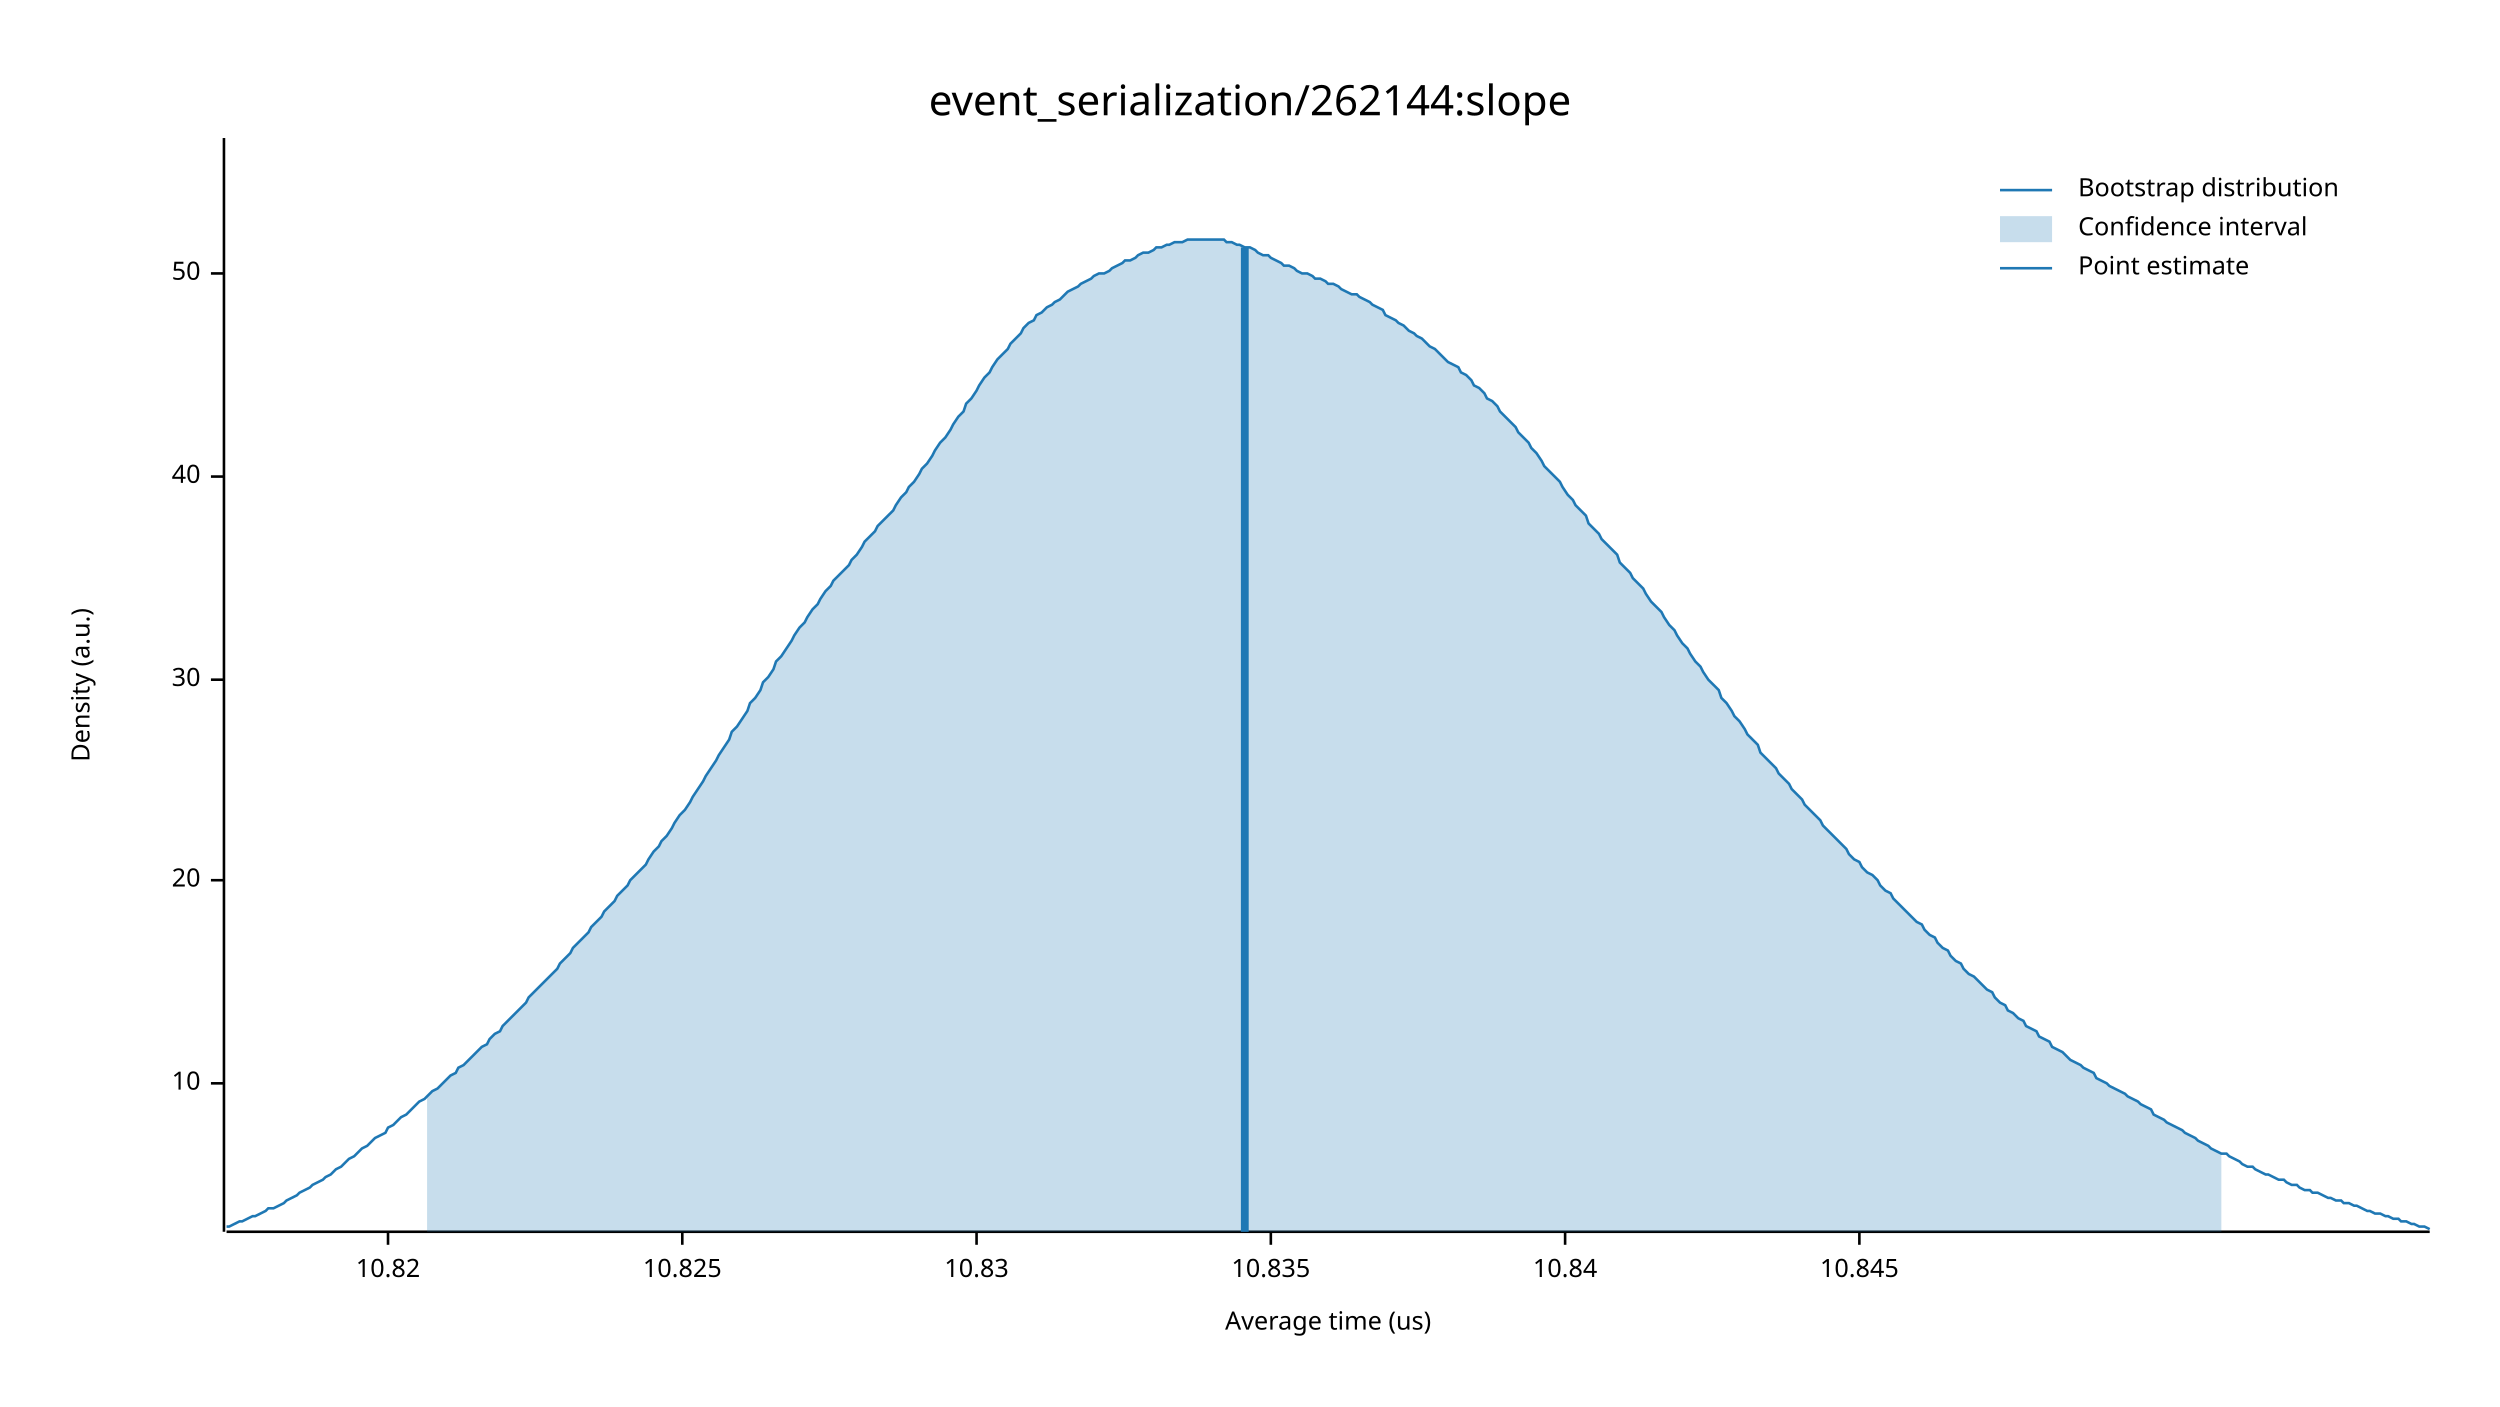
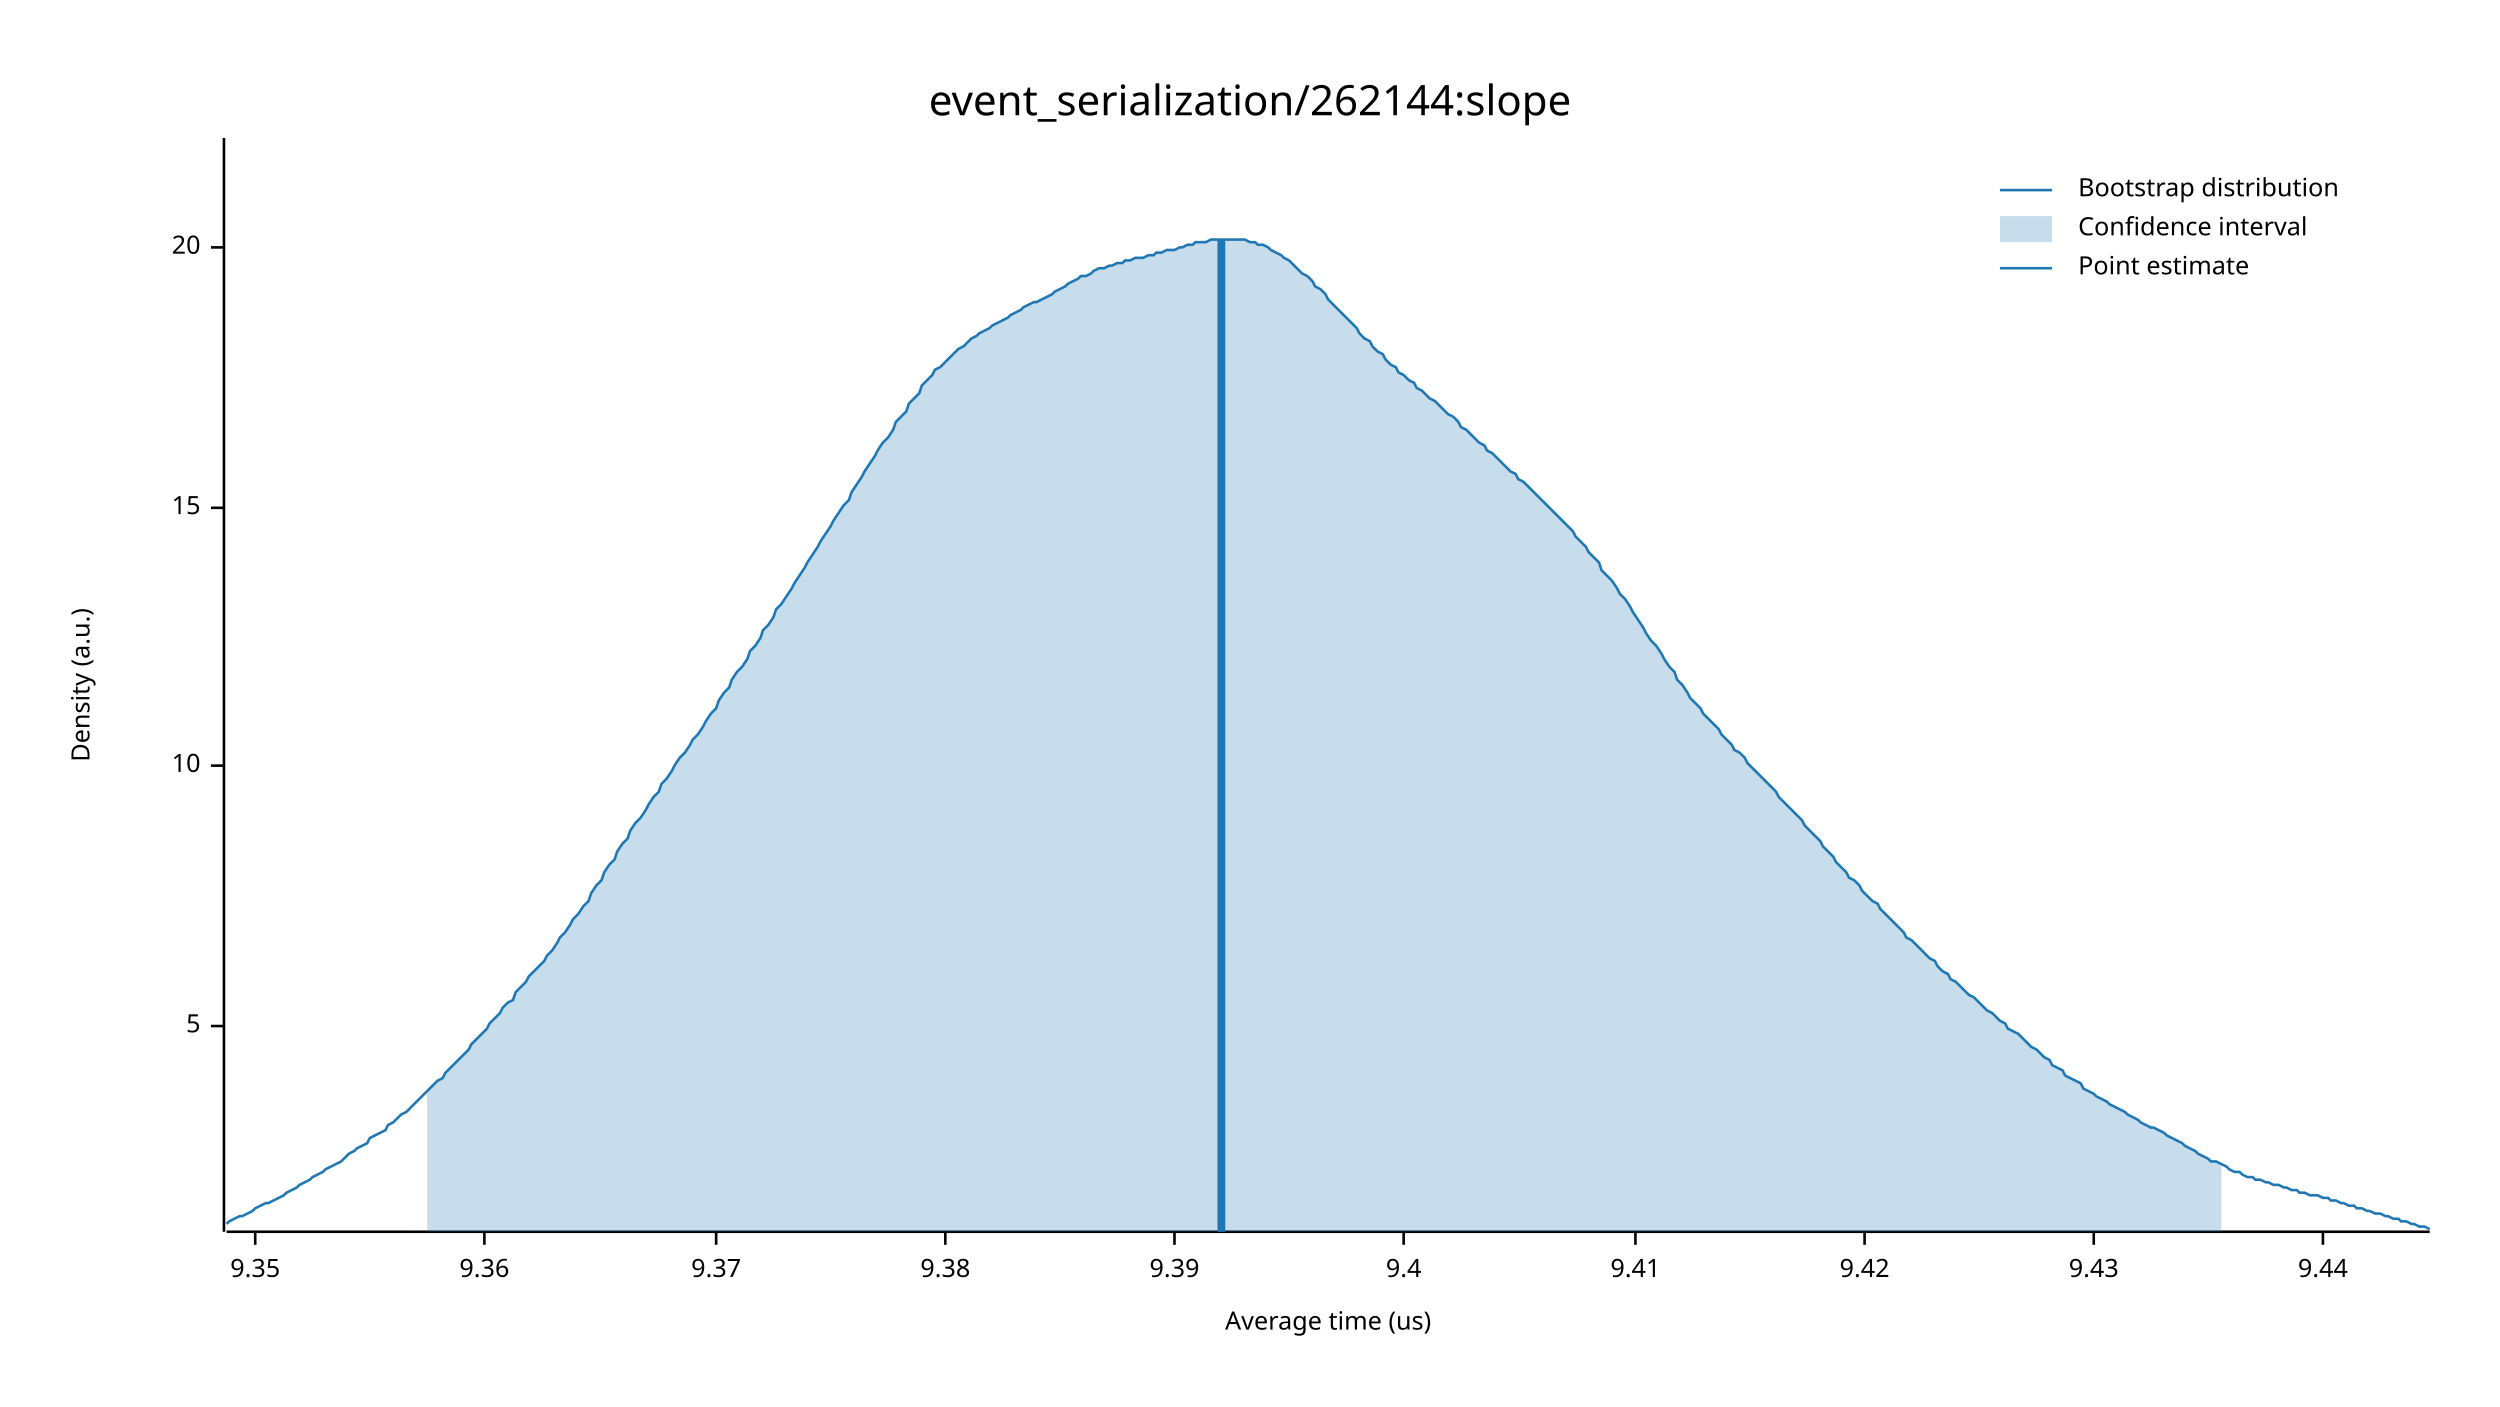
<svg xmlns="http://www.w3.org/2000/svg" width="960" height="540" viewBox="0 0 960 540">
  <text x="480" y="32" dy="0.76em" text-anchor="middle" font-family="sans-serif" font-size="16.129" opacity="1" fill="#000000">
event_serialization/262144:slope
</text>
  <text x="27" y="263" dy="0.76em" text-anchor="middle" font-family="sans-serif" font-size="9.677" opacity="1" fill="#000000" transform="rotate(270, 27, 263)">
Density (a.u.)
</text>
  <text x="510" y="513" dy="-0.5ex" text-anchor="middle" font-family="sans-serif" font-size="9.677" opacity="1" fill="#000000">
Average time (us)
</text>
  <polyline fill="none" opacity="1" stroke="#000000" stroke-width="1" points="86,53 86,473 " />
-   <text x="77" y="416" dy="0.5ex" text-anchor="end" font-family="sans-serif" font-size="9.677" opacity="1" fill="#000000">
+   <text x="77" y="394" dy="0.5ex" text-anchor="end" font-family="sans-serif" font-size="9.677" opacity="1" fill="#000000">
+ 5
+ </text>
+   <polyline fill="none" opacity="1" stroke="#000000" stroke-width="1" points="81,394 86,394 " />
+   <text x="77" y="294" dy="0.5ex" text-anchor="end" font-family="sans-serif" font-size="9.677" opacity="1" fill="#000000">
10
</text>
-   <polyline fill="none" opacity="1" stroke="#000000" stroke-width="1" points="81,416 86,416 " />
-   <text x="77" y="338" dy="0.5ex" text-anchor="end" font-family="sans-serif" font-size="9.677" opacity="1" fill="#000000">
+   <polyline fill="none" opacity="1" stroke="#000000" stroke-width="1" points="81,294 86,294 " />
+   <text x="77" y="195" dy="0.5ex" text-anchor="end" font-family="sans-serif" font-size="9.677" opacity="1" fill="#000000">
+ 15
+ </text>
+   <polyline fill="none" opacity="1" stroke="#000000" stroke-width="1" points="81,195 86,195 " />
+   <text x="77" y="95" dy="0.5ex" text-anchor="end" font-family="sans-serif" font-size="9.677" opacity="1" fill="#000000">
20
</text>
-   <polyline fill="none" opacity="1" stroke="#000000" stroke-width="1" points="81,338 86,338 " />
-   <text x="77" y="261" dy="0.5ex" text-anchor="end" font-family="sans-serif" font-size="9.677" opacity="1" fill="#000000">
- 30
+   <polyline fill="none" opacity="1" stroke="#000000" stroke-width="1" points="81,95 86,95 " />
+   <polyline fill="none" opacity="1" stroke="#000000" stroke-width="1" points="87,473 933,473 " />
+   <text x="98" y="483" dy="0.76em" text-anchor="middle" font-family="sans-serif" font-size="9.677" opacity="1" fill="#000000">
+ 9.35
</text>
-   <polyline fill="none" opacity="1" stroke="#000000" stroke-width="1" points="81,261 86,261 " />
-   <text x="77" y="183" dy="0.5ex" text-anchor="end" font-family="sans-serif" font-size="9.677" opacity="1" fill="#000000">
- 40
+   <polyline fill="none" opacity="1" stroke="#000000" stroke-width="1" points="98,473 98,478 " />
+   <text x="186" y="483" dy="0.76em" text-anchor="middle" font-family="sans-serif" font-size="9.677" opacity="1" fill="#000000">
+ 9.36
</text>
-   <polyline fill="none" opacity="1" stroke="#000000" stroke-width="1" points="81,183 86,183 " />
-   <text x="77" y="105" dy="0.5ex" text-anchor="end" font-family="sans-serif" font-size="9.677" opacity="1" fill="#000000">
- 50
+   <polyline fill="none" opacity="1" stroke="#000000" stroke-width="1" points="186,473 186,478 " />
+   <text x="275" y="483" dy="0.76em" text-anchor="middle" font-family="sans-serif" font-size="9.677" opacity="1" fill="#000000">
+ 9.37
</text>
-   <polyline fill="none" opacity="1" stroke="#000000" stroke-width="1" points="81,105 86,105 " />
-   <polyline fill="none" opacity="1" stroke="#000000" stroke-width="1" points="87,473 933,473 " />
-   <text x="149" y="483" dy="0.76em" text-anchor="middle" font-family="sans-serif" font-size="9.677" opacity="1" fill="#000000">
- 10.82
+   <polyline fill="none" opacity="1" stroke="#000000" stroke-width="1" points="275,473 275,478 " />
+   <text x="363" y="483" dy="0.76em" text-anchor="middle" font-family="sans-serif" font-size="9.677" opacity="1" fill="#000000">
+ 9.38
</text>
-   <polyline fill="none" opacity="1" stroke="#000000" stroke-width="1" points="149,473 149,478 " />
-   <text x="262" y="483" dy="0.76em" text-anchor="middle" font-family="sans-serif" font-size="9.677" opacity="1" fill="#000000">
- 10.825
+   <polyline fill="none" opacity="1" stroke="#000000" stroke-width="1" points="363,473 363,478 " />
+   <text x="451" y="483" dy="0.76em" text-anchor="middle" font-family="sans-serif" font-size="9.677" opacity="1" fill="#000000">
+ 9.39
</text>
-   <polyline fill="none" opacity="1" stroke="#000000" stroke-width="1" points="262,473 262,478 " />
-   <text x="375" y="483" dy="0.76em" text-anchor="middle" font-family="sans-serif" font-size="9.677" opacity="1" fill="#000000">
- 10.83
+   <polyline fill="none" opacity="1" stroke="#000000" stroke-width="1" points="451,473 451,478 " />
+   <text x="539" y="483" dy="0.76em" text-anchor="middle" font-family="sans-serif" font-size="9.677" opacity="1" fill="#000000">
+ 9.4
</text>
-   <polyline fill="none" opacity="1" stroke="#000000" stroke-width="1" points="375,473 375,478 " />
-   <text x="488" y="483" dy="0.76em" text-anchor="middle" font-family="sans-serif" font-size="9.677" opacity="1" fill="#000000">
- 10.835
+   <polyline fill="none" opacity="1" stroke="#000000" stroke-width="1" points="539,473 539,478 " />
+   <text x="628" y="483" dy="0.76em" text-anchor="middle" font-family="sans-serif" font-size="9.677" opacity="1" fill="#000000">
+ 9.41
</text>
-   <polyline fill="none" opacity="1" stroke="#000000" stroke-width="1" points="488,473 488,478 " />
-   <text x="601" y="483" dy="0.76em" text-anchor="middle" font-family="sans-serif" font-size="9.677" opacity="1" fill="#000000">
- 10.84
+   <polyline fill="none" opacity="1" stroke="#000000" stroke-width="1" points="628,473 628,478 " />
+   <text x="716" y="483" dy="0.76em" text-anchor="middle" font-family="sans-serif" font-size="9.677" opacity="1" fill="#000000">
+ 9.42
</text>
-   <polyline fill="none" opacity="1" stroke="#000000" stroke-width="1" points="601,473 601,478 " />
-   <text x="714" y="483" dy="0.76em" text-anchor="middle" font-family="sans-serif" font-size="9.677" opacity="1" fill="#000000">
- 10.845
+   <polyline fill="none" opacity="1" stroke="#000000" stroke-width="1" points="716,473 716,478 " />
+   <text x="804" y="483" dy="0.76em" text-anchor="middle" font-family="sans-serif" font-size="9.677" opacity="1" fill="#000000">
+ 9.43
</text>
-   <polyline fill="none" opacity="1" stroke="#000000" stroke-width="1" points="714,473 714,478 " />
-   <polyline fill="none" opacity="1" stroke="#1F78B4" stroke-width="1" points="87,471 88,471 90,470 92,469 93,469 95,468 97,467 98,467 100,466 102,465 103,464 105,464 107,463 109,462 110,461 112,460 114,459 115,458 117,457 119,456 120,455 122,454 124,453 125,452 127,451 129,449 131,448 132,447 134,445 136,444 137,443 139,441 141,440 142,439 144,437 146,436 148,435 149,433 151,432 153,430 154,429 156,428 158,426 159,425 161,423 163,422 164,421 166,419 168,418 170,416 171,415 173,413 175,412 176,410 178,409 180,407 181,406 183,404 185,402 187,401 188,399 190,397 192,396 193,394 195,392 197,390 198,389 200,387 202,385 203,383 205,381 207,379 209,377 210,376 212,374 214,372 215,370 217,368 219,366 220,364 222,362 224,360 226,358 227,356 229,354 231,352 232,350 234,348 236,346 237,344 239,342 241,340 242,338 244,336 246,334 248,332 249,330 251,327 253,325 254,323 256,321 258,318 259,316 261,313 263,311 265,308 266,306 268,303 270,300 271,298 273,295 275,292 276,290 278,287 280,284 281,281 283,279 285,276 287,273 288,270 290,268 292,265 293,262 295,260 297,257 298,254 300,252 302,249 304,246 305,244 307,241 309,239 310,237 312,234 314,232 315,230 317,227 319,225 320,223 322,221 324,219 326,217 327,215 329,213 331,210 332,208 334,206 336,204 337,202 339,200 341,198 343,196 344,194 346,191 348,189 349,187 351,185 353,182 354,180 356,178 358,175 359,173 361,170 363,168 365,165 366,163 368,160 370,158 371,155 373,153 375,150 376,148 378,145 380,143 381,141 383,138 385,136 387,134 388,132 390,130 392,128 393,126 395,124 397,123 398,121 400,120 402,118 404,117 405,116 407,115 409,113 410,112 412,111 414,110 415,109 417,108 419,107 420,106 422,105 424,105 426,104 427,103 429,102 431,101 432,100 434,100 436,99 437,98 439,97 441,97 443,96 444,95 446,95 448,94 449,94 451,93 453,93 454,93 456,92 458,92 459,92 461,92 463,92 465,92 466,92 468,92 470,92 471,93 473,93 475,94 476,94 478,95 480,95 482,96 483,97 485,98 487,98 488,99 490,100 492,101 493,102 495,102 497,103 498,104 500,105 502,105 504,106 505,107 507,107 509,108 510,109 512,109 514,110 515,111 517,112 519,113 521,113 522,114 524,115 526,116 527,117 529,118 531,119 532,121 534,122 536,123 537,124 539,125 541,127 543,128 544,129 546,130 548,132 549,133 551,134 553,136 554,137 556,139 558,140 560,141 561,143 563,144 565,146 566,148 568,149 570,151 571,153 573,154 575,156 576,158 578,160 580,162 582,164 583,166 585,168 587,170 588,172 590,174 592,177 593,179 595,181 597,183 599,185 600,187 602,190 604,192 605,194 607,196 609,198 610,201 612,203 614,205 615,207 617,209 619,211 621,213 622,216 624,218 626,220 627,222 629,224 631,226 632,228 634,231 636,233 638,235 639,237 641,240 643,242 644,244 646,247 648,249 649,251 651,254 653,256 654,258 656,261 658,263 660,265 661,268 663,270 665,273 666,275 668,277 670,280 671,282 673,284 675,286 676,289 678,291 680,293 682,295 683,297 685,299 687,301 688,303 690,305 692,307 693,309 695,311 697,313 699,315 700,317 702,319 704,321 705,322 707,324 709,326 710,328 712,330 714,331 715,333 717,335 719,336 721,338 722,340 724,342 726,343 727,345 729,347 731,349 732,350 734,352 736,354 738,355 739,357 741,359 743,360 744,362 746,364 748,365 749,367 751,369 753,370 754,372 756,374 758,375 760,377 761,378 763,380 765,381 766,383 768,385 770,386 771,388 773,389 775,391 777,392 778,394 780,395 782,396 783,398 785,399 787,400 788,402 790,403 792,404 793,405 795,407 797,408 799,409 800,410 802,411 804,412 805,414 807,415 809,416 810,417 812,418 814,419 816,420 817,421 819,422 821,423 822,424 824,425 826,426 827,428 829,429 831,430 832,431 834,432 836,433 838,434 839,435 841,436 843,437 844,438 846,439 848,440 849,441 851,442 853,443 855,443 856,444 858,445 860,446 861,447 863,448 865,448 866,449 868,450 870,451 871,451 873,452 875,453 877,453 878,454 880,455 882,455 883,456 885,457 887,457 888,458 890,458 892,459 894,460 895,460 897,461 899,461 900,462 902,462 904,463 905,463 907,464 909,465 910,465 912,466 914,466 916,467 917,467 919,468 921,468 922,469 924,469 926,470 927,470 929,471 931,471 933,472 " />
-   <polygon opacity="0.25" fill="#1F78B4" points="164,421 166,419 168,418 170,416 171,415 173,413 175,412 176,410 178,409 180,407 181,406 183,404 185,402 187,401 188,399 190,397 192,396 193,394 195,392 197,390 198,389 200,387 202,385 203,383 205,381 207,379 209,377 210,376 212,374 214,372 215,370 217,368 219,366 220,364 222,362 224,360 226,358 227,356 229,354 231,352 232,350 234,348 236,346 237,344 239,342 241,340 242,338 244,336 246,334 248,332 249,330 251,327 253,325 254,323 256,321 258,318 259,316 261,313 263,311 265,308 266,306 268,303 270,300 271,298 273,295 275,292 276,290 278,287 280,284 281,281 283,279 285,276 287,273 288,270 290,268 292,265 293,262 295,260 297,257 298,254 300,252 302,249 304,246 305,244 307,241 309,239 310,237 312,234 314,232 315,230 317,227 319,225 320,223 322,221 324,219 326,217 327,215 329,213 331,210 332,208 334,206 336,204 337,202 339,200 341,198 343,196 344,194 346,191 348,189 349,187 351,185 353,182 354,180 356,178 358,175 359,173 361,170 363,168 365,165 366,163 368,160 370,158 371,155 373,153 375,150 376,148 378,145 380,143 381,141 383,138 385,136 387,134 388,132 390,130 392,128 393,126 395,124 397,123 398,121 400,120 402,118 404,117 405,116 407,115 409,113 410,112 412,111 414,110 415,109 417,108 419,107 420,106 422,105 424,105 426,104 427,103 429,102 431,101 432,100 434,100 436,99 437,98 439,97 441,97 443,96 444,95 446,95 448,94 449,94 451,93 453,93 454,93 456,92 458,92 459,92 461,92 463,92 465,92 466,92 468,92 470,92 471,93 473,93 475,94 476,94 478,95 480,95 482,96 483,97 485,98 487,98 488,99 490,100 492,101 493,102 495,102 497,103 498,104 500,105 502,105 504,106 505,107 507,107 509,108 510,109 512,109 514,110 515,111 517,112 519,113 521,113 522,114 524,115 526,116 527,117 529,118 531,119 532,121 534,122 536,123 537,124 539,125 541,127 543,128 544,129 546,130 548,132 549,133 551,134 553,136 554,137 556,139 558,140 560,141 561,143 563,144 565,146 566,148 568,149 570,151 571,153 573,154 575,156 576,158 578,160 580,162 582,164 583,166 585,168 587,170 588,172 590,174 592,177 593,179 595,181 597,183 599,185 600,187 602,190 604,192 605,194 607,196 609,198 610,201 612,203 614,205 615,207 617,209 619,211 621,213 622,216 624,218 626,220 627,222 629,224 631,226 632,228 634,231 636,233 638,235 639,237 641,240 643,242 644,244 646,247 648,249 649,251 651,254 653,256 654,258 656,261 658,263 660,265 661,268 663,270 665,273 666,275 668,277 670,280 671,282 673,284 675,286 676,289 678,291 680,293 682,295 683,297 685,299 687,301 688,303 690,305 692,307 693,309 695,311 697,313 699,315 700,317 702,319 704,321 705,322 707,324 709,326 710,328 712,330 714,331 715,333 717,335 719,336 721,338 722,340 724,342 726,343 727,345 729,347 731,349 732,350 734,352 736,354 738,355 739,357 741,359 743,360 744,362 746,364 748,365 749,367 751,369 753,370 754,372 756,374 758,375 760,377 761,378 763,380 765,381 766,383 768,385 770,386 771,388 773,389 775,391 777,392 778,394 780,395 782,396 783,398 785,399 787,400 788,402 790,403 792,404 793,405 795,407 797,408 799,409 800,410 802,411 804,412 805,414 807,415 809,416 810,417 812,418 814,419 816,420 817,421 819,422 821,423 822,424 824,425 826,426 827,428 829,429 831,430 832,431 834,432 836,433 838,434 839,435 841,436 843,437 844,438 846,439 848,440 849,441 851,442 853,443 853,473 164,473 " />
-   <polyline fill="none" opacity="1" stroke="#1F78B4" stroke-width="3" points="478,473 478,95 " />
+   <polyline fill="none" opacity="1" stroke="#000000" stroke-width="1" points="804,473 804,478 " />
+   <text x="892" y="483" dy="0.76em" text-anchor="middle" font-family="sans-serif" font-size="9.677" opacity="1" fill="#000000">
+ 9.44
+ </text>
+   <polyline fill="none" opacity="1" stroke="#000000" stroke-width="1" points="892,473 892,478 " />
+   <polyline fill="none" opacity="1" stroke="#1F78B4" stroke-width="1" points="87,470 88,469 90,468 92,467 93,467 95,466 97,465 98,464 100,463 102,462 103,462 105,461 107,460 109,459 110,458 112,457 114,456 115,455 117,454 119,453 120,452 122,451 124,450 125,449 127,448 129,447 131,446 132,445 134,443 136,442 137,441 139,440 141,439 142,437 144,436 146,435 148,434 149,432 151,431 153,429 154,428 156,427 158,425 159,424 161,422 163,420 164,419 166,417 168,415 170,414 171,412 173,410 175,408 176,407 178,405 180,403 181,401 183,399 185,397 187,395 188,393 190,391 192,389 193,387 195,385 197,384 198,381 200,379 202,377 203,375 205,373 207,371 209,369 210,367 212,365 214,362 215,360 217,358 219,355 220,353 222,351 224,348 226,346 227,343 229,340 231,338 232,335 234,332 236,330 237,327 239,324 241,322 242,319 244,316 246,314 248,311 249,309 251,306 253,304 254,301 256,299 258,296 259,294 261,291 263,289 265,286 266,284 268,282 270,279 271,277 273,274 275,272 276,269 278,266 280,264 281,261 283,258 285,256 287,253 288,250 290,248 292,245 293,242 295,240 297,237 298,234 300,232 302,229 304,226 305,224 307,221 309,218 310,216 312,213 314,210 315,208 317,205 319,202 320,200 322,197 324,194 326,192 327,189 329,186 331,183 332,181 334,178 336,175 337,173 339,170 341,168 343,165 344,162 346,160 348,158 349,155 351,153 353,151 354,148 356,146 358,144 359,142 361,141 363,139 365,137 366,136 368,134 370,133 371,132 373,130 375,129 376,128 378,127 380,126 381,125 383,124 385,123 387,122 388,121 390,120 392,119 393,118 395,117 397,116 398,116 400,115 402,114 404,113 405,112 407,111 409,110 410,109 412,108 414,107 415,106 417,106 419,105 420,104 422,103 424,103 426,102 427,102 429,101 431,101 432,100 434,100 436,99 437,99 439,99 441,98 443,98 444,97 446,97 448,96 449,96 451,96 453,95 454,95 456,94 458,94 459,93 461,93 463,93 465,92 466,92 468,92 470,92 471,92 473,92 475,92 476,92 478,92 480,93 482,93 483,94 485,94 487,95 488,96 490,97 492,98 493,99 495,100 497,102 498,103 500,105 502,106 504,108 505,110 507,111 509,113 510,115 512,117 514,119 515,120 517,122 519,124 521,126 522,128 524,130 526,131 527,133 529,135 531,136 532,138 534,140 536,141 537,143 539,144 541,146 543,147 544,149 546,150 548,152 549,153 551,154 553,156 554,157 556,159 558,160 560,162 561,164 563,165 565,167 566,168 568,170 570,171 571,173 573,174 575,176 576,177 578,179 580,181 582,182 583,184 585,185 587,187 588,188 590,190 592,192 593,193 595,195 597,197 599,199 600,200 602,202 604,204 605,206 607,208 609,210 610,212 612,214 614,216 615,219 617,221 619,223 621,226 622,228 624,230 626,233 627,235 629,238 631,241 632,243 634,246 636,248 638,251 639,253 641,256 643,258 644,261 646,263 648,266 649,268 651,270 653,272 654,274 656,276 658,278 660,280 661,282 663,284 665,286 666,288 668,289 670,291 671,293 673,295 675,297 676,298 678,300 680,302 682,304 683,306 685,308 687,310 688,311 690,313 692,315 693,317 695,319 697,321 699,323 700,325 702,327 704,329 705,331 707,333 709,335 710,337 712,338 714,340 715,342 717,344 719,346 721,347 722,349 724,351 726,353 727,354 729,356 731,358 732,360 734,361 736,363 738,365 739,366 741,368 743,369 744,371 746,373 748,374 749,376 751,377 753,379 754,380 756,382 758,383 760,385 761,386 763,388 765,389 766,390 768,392 770,393 771,395 773,396 775,397 777,399 778,400 780,402 782,403 783,404 785,406 787,407 788,409 790,410 792,411 793,413 795,414 797,415 799,416 800,418 802,419 804,420 805,421 807,422 809,423 810,424 812,425 814,426 816,427 817,428 819,429 821,430 822,431 824,432 826,433 827,433 829,434 831,435 832,436 834,437 836,438 838,439 839,440 841,441 843,442 844,443 846,444 848,445 849,446 851,446 853,447 855,448 856,449 858,450 860,450 861,451 863,452 865,452 866,453 868,453 870,454 871,454 873,455 875,455 877,456 878,456 880,457 882,457 883,458 885,458 887,459 888,459 890,459 892,460 894,460 895,461 897,461 899,462 900,462 902,463 904,463 905,464 907,464 909,465 910,465 912,466 914,466 916,467 917,467 919,468 921,468 922,469 924,469 926,470 927,470 929,471 931,471 933,472 " />
+   <polygon opacity="0.25" fill="#1F78B4" points="164,419 166,417 168,415 170,414 171,412 173,410 175,408 176,407 178,405 180,403 181,401 183,399 185,397 187,395 188,393 190,391 192,389 193,387 195,385 197,384 198,381 200,379 202,377 203,375 205,373 207,371 209,369 210,367 212,365 214,362 215,360 217,358 219,355 220,353 222,351 224,348 226,346 227,343 229,340 231,338 232,335 234,332 236,330 237,327 239,324 241,322 242,319 244,316 246,314 248,311 249,309 251,306 253,304 254,301 256,299 258,296 259,294 261,291 263,289 265,286 266,284 268,282 270,279 271,277 273,274 275,272 276,269 278,266 280,264 281,261 283,258 285,256 287,253 288,250 290,248 292,245 293,242 295,240 297,237 298,234 300,232 302,229 304,226 305,224 307,221 309,218 310,216 312,213 314,210 315,208 317,205 319,202 320,200 322,197 324,194 326,192 327,189 329,186 331,183 332,181 334,178 336,175 337,173 339,170 341,168 343,165 344,162 346,160 348,158 349,155 351,153 353,151 354,148 356,146 358,144 359,142 361,141 363,139 365,137 366,136 368,134 370,133 371,132 373,130 375,129 376,128 378,127 380,126 381,125 383,124 385,123 387,122 388,121 390,120 392,119 393,118 395,117 397,116 398,116 400,115 402,114 404,113 405,112 407,111 409,110 410,109 412,108 414,107 415,106 417,106 419,105 420,104 422,103 424,103 426,102 427,102 429,101 431,101 432,100 434,100 436,99 437,99 439,99 441,98 443,98 444,97 446,97 448,96 449,96 451,96 453,95 454,95 456,94 458,94 459,93 461,93 463,93 465,92 466,92 468,92 470,92 471,92 473,92 475,92 476,92 478,92 480,93 482,93 483,94 485,94 487,95 488,96 490,97 492,98 493,99 495,100 497,102 498,103 500,105 502,106 504,108 505,110 507,111 509,113 510,115 512,117 514,119 515,120 517,122 519,124 521,126 522,128 524,130 526,131 527,133 529,135 531,136 532,138 534,140 536,141 537,143 539,144 541,146 543,147 544,149 546,150 548,152 549,153 551,154 553,156 554,157 556,159 558,160 560,162 561,164 563,165 565,167 566,168 568,170 570,171 571,173 573,174 575,176 576,177 578,179 580,181 582,182 583,184 585,185 587,187 588,188 590,190 592,192 593,193 595,195 597,197 599,199 600,200 602,202 604,204 605,206 607,208 609,210 610,212 612,214 614,216 615,219 617,221 619,223 621,226 622,228 624,230 626,233 627,235 629,238 631,241 632,243 634,246 636,248 638,251 639,253 641,256 643,258 644,261 646,263 648,266 649,268 651,270 653,272 654,274 656,276 658,278 660,280 661,282 663,284 665,286 666,288 668,289 670,291 671,293 673,295 675,297 676,298 678,300 680,302 682,304 683,306 685,308 687,310 688,311 690,313 692,315 693,317 695,319 697,321 699,323 700,325 702,327 704,329 705,331 707,333 709,335 710,337 712,338 714,340 715,342 717,344 719,346 721,347 722,349 724,351 726,353 727,354 729,356 731,358 732,360 734,361 736,363 738,365 739,366 741,368 743,369 744,371 746,373 748,374 749,376 751,377 753,379 754,380 756,382 758,383 760,385 761,386 763,388 765,389 766,390 768,392 770,393 771,395 773,396 775,397 777,399 778,400 780,402 782,403 783,404 785,406 787,407 788,409 790,410 792,411 793,413 795,414 797,415 799,416 800,418 802,419 804,420 805,421 807,422 809,423 810,424 812,425 814,426 816,427 817,428 819,429 821,430 822,431 824,432 826,433 827,433 829,434 831,435 832,436 834,437 836,438 838,439 839,440 841,441 843,442 844,443 846,444 848,445 849,446 851,446 853,447 853,473 164,473 " />
+   <polyline fill="none" opacity="1" stroke="#1F78B4" stroke-width="3" points="469,473 469,92 " />
  <text x="798" y="68" dy="0.76em" text-anchor="start" font-family="sans-serif" font-size="9.677" opacity="1" fill="#000000">
Bootstrap distribution
</text>
  <text x="798" y="83" dy="0.76em" text-anchor="start" font-family="sans-serif" font-size="9.677" opacity="1" fill="#000000">
Confidence interval
</text>
  <text x="798" y="98" dy="0.76em" text-anchor="start" font-family="sans-serif" font-size="9.677" opacity="1" fill="#000000">
Point estimate
</text>
  <polyline fill="none" opacity="1" stroke="#1F78B4" stroke-width="1" points="768,73 788,73 " />
  <rect x="768" y="83" width="20" height="10" opacity="0.25" fill="#1F78B4" stroke="none" />
  <polyline fill="none" opacity="1" stroke="#1F78B4" stroke-width="1" points="768,103 788,103 " />
</svg>
